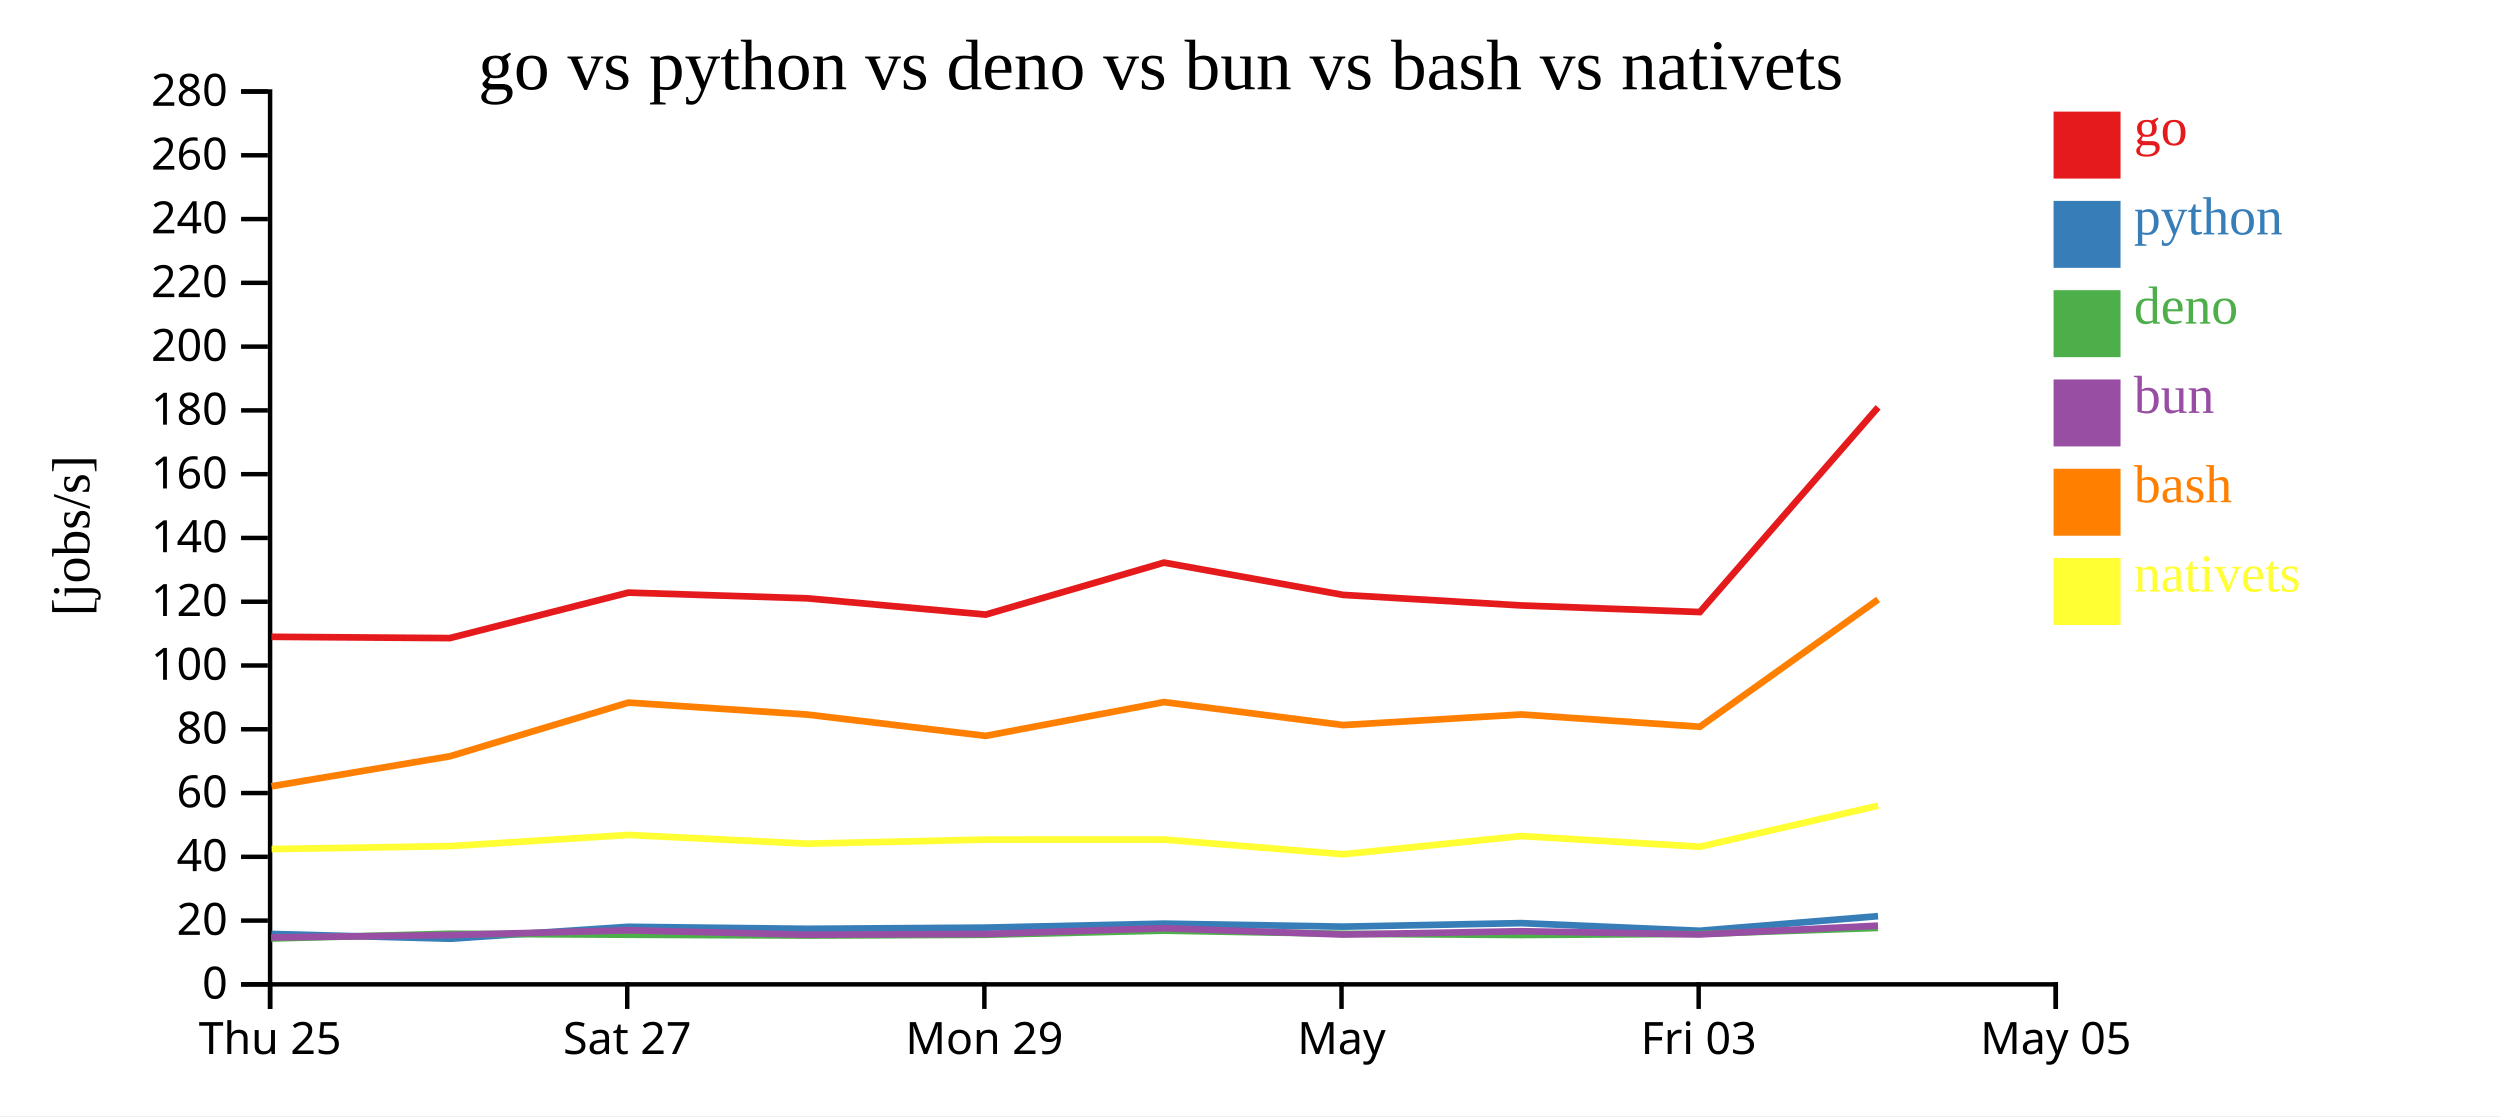
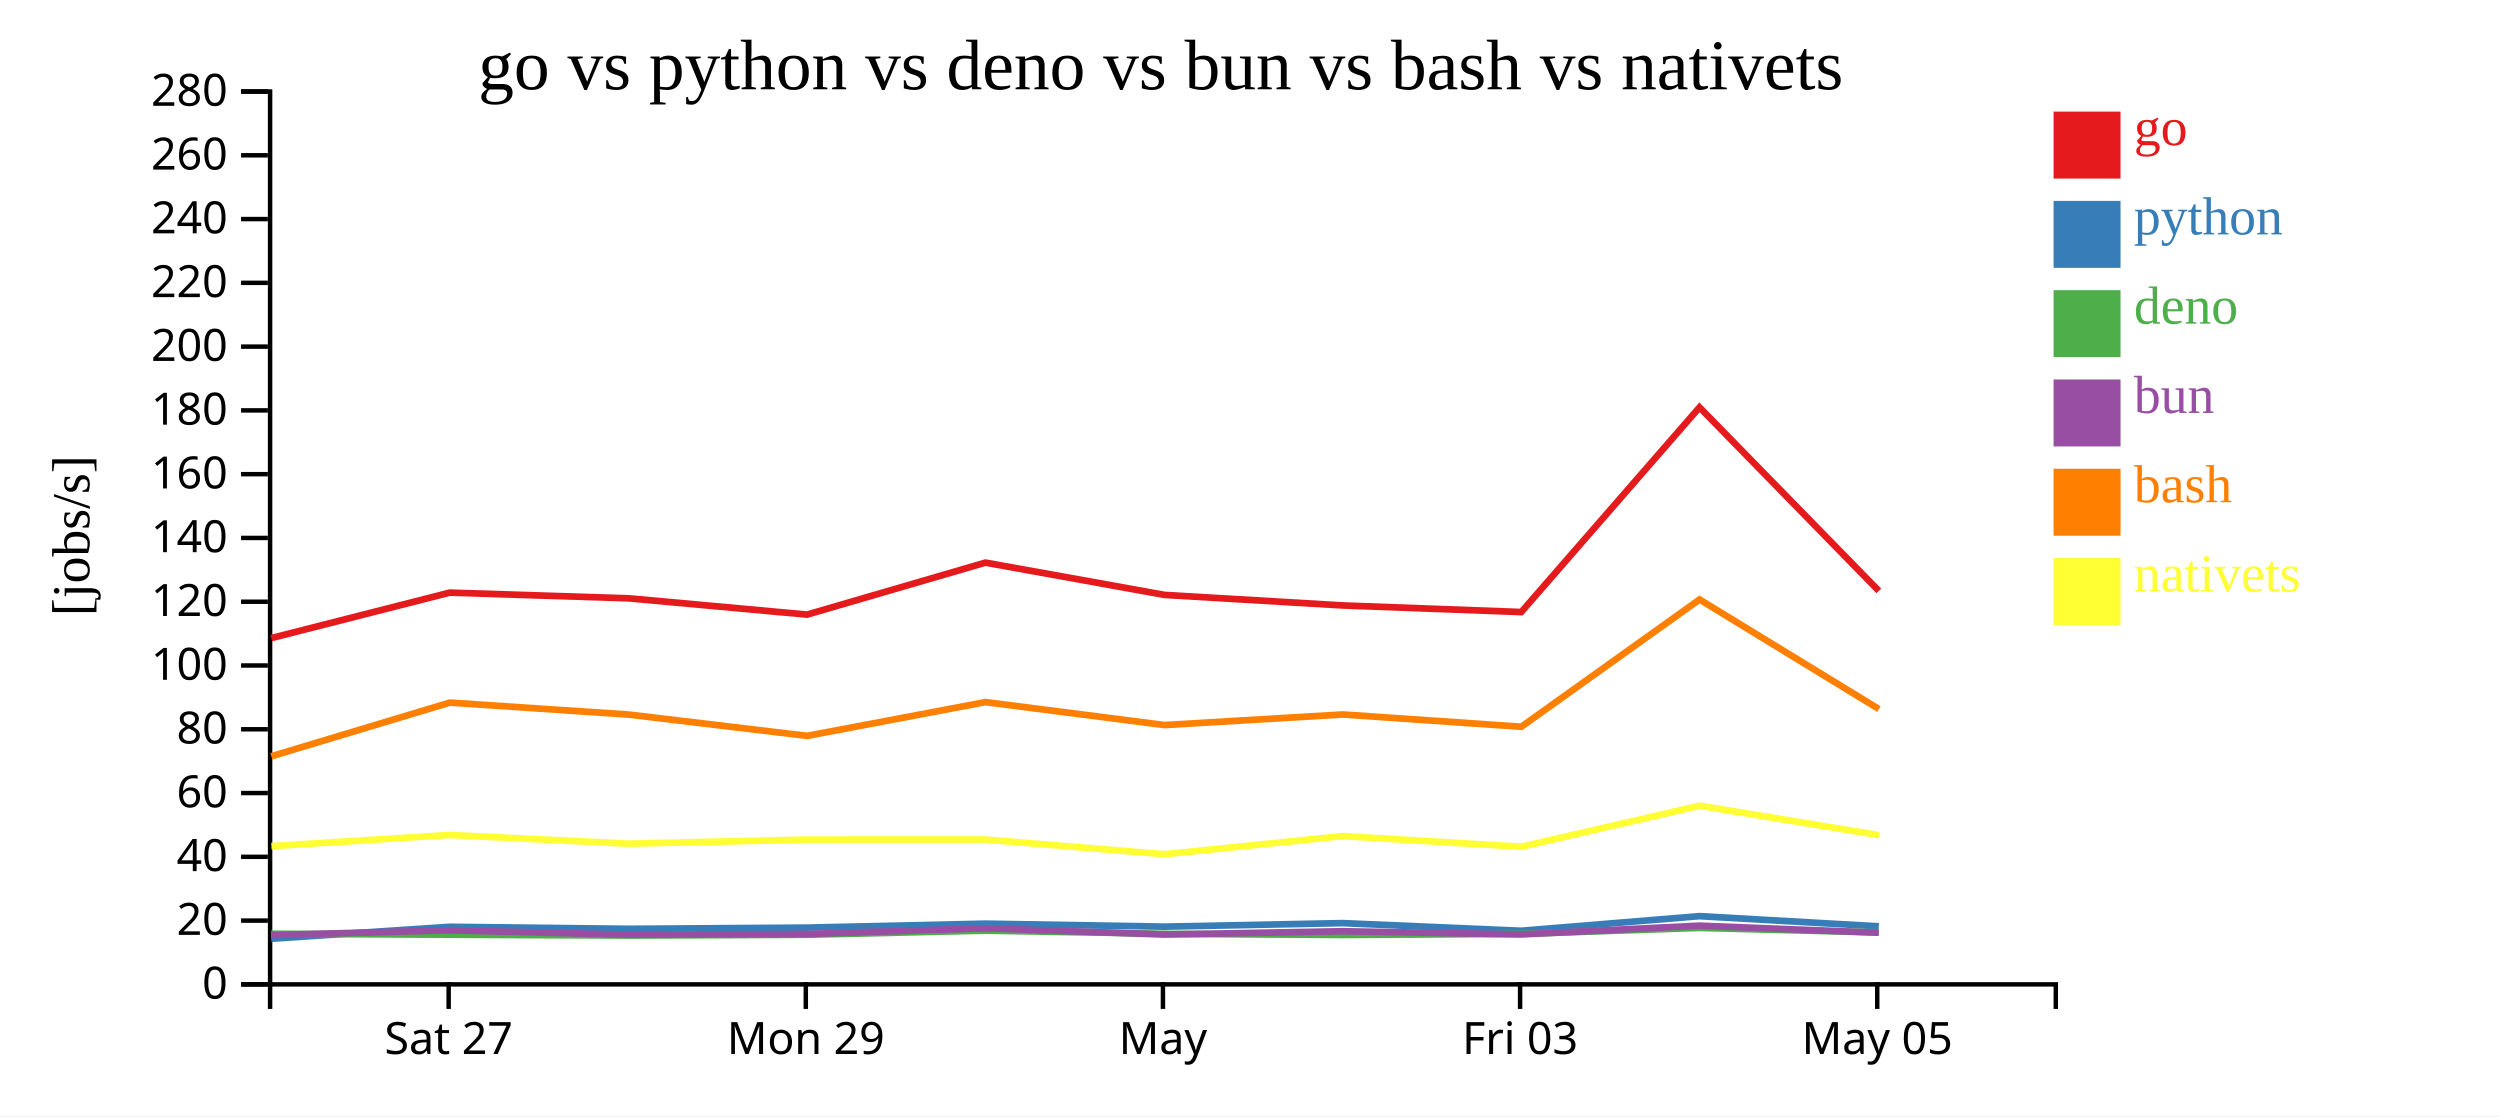
<svg xmlns="http://www.w3.org/2000/svg" width="560" height="250">
  <rect width="100%" height="100%" fill="white" />
  <g transform="translate(60,20)">
    <g transform="translate(0,200)" fill="none" font-size="10" font-family="sans-serif" text-anchor="middle">
      <path class="domain" stroke="currentColor" d="M0.5,6V0.5H400.5V6" />
-       <g class="tick" opacity="1" transform="translate(0.5,0)">
-         <line stroke="currentColor" y2="6" />
-         <text fill="currentColor" y="9" dy="0.71em">Thu 25</text>
-       </g>
-       <g class="tick" opacity="1" transform="translate(80.5,0)">
+       <g class="tick" opacity="1" transform="translate(40.5,0)">
        <line stroke="currentColor" y2="6" />
        <text fill="currentColor" y="9" dy="0.71em">Sat 27</text>
      </g>
-       <g class="tick" opacity="1" transform="translate(160.5,0)">
+       <g class="tick" opacity="1" transform="translate(120.5,0)">
        <line stroke="currentColor" y2="6" />
        <text fill="currentColor" y="9" dy="0.71em">Mon 29</text>
      </g>
-       <g class="tick" opacity="1" transform="translate(240.5,0)">
+       <g class="tick" opacity="1" transform="translate(200.5,0)">
        <line stroke="currentColor" y2="6" />
        <text fill="currentColor" y="9" dy="0.71em">May</text>
      </g>
-       <g class="tick" opacity="1" transform="translate(320.5,0)">
+       <g class="tick" opacity="1" transform="translate(280.5,0)">
        <line stroke="currentColor" y2="6" />
        <text fill="currentColor" y="9" dy="0.71em">Fri 03</text>
      </g>
-       <g class="tick" opacity="1" transform="translate(400.5,0)">
+       <g class="tick" opacity="1" transform="translate(360.5,0)">
        <line stroke="currentColor" y2="6" />
        <text fill="currentColor" y="9" dy="0.71em">May 05</text>
      </g>
    </g>
    <g fill="none" font-size="10" font-family="sans-serif" text-anchor="end">
      <path class="domain" stroke="currentColor" d="M-6,200.5H0.5V0.5H-6" />
      <g class="tick" opacity="1" transform="translate(0,200.5)">
        <line stroke="currentColor" x2="-6" />
        <text fill="currentColor" x="-9" dy="0.32em">0</text>
      </g>
      <g class="tick" opacity="1" transform="translate(0,186.2143)">
        <line stroke="currentColor" x2="-6" />
        <text fill="currentColor" x="-9" dy="0.32em">20</text>
      </g>
      <g class="tick" opacity="1" transform="translate(0,171.9286)">
        <line stroke="currentColor" x2="-6" />
        <text fill="currentColor" x="-9" dy="0.32em">40</text>
      </g>
      <g class="tick" opacity="1" transform="translate(0,157.6429)">
        <line stroke="currentColor" x2="-6" />
        <text fill="currentColor" x="-9" dy="0.32em">60</text>
      </g>
      <g class="tick" opacity="1" transform="translate(0,143.3571)">
        <line stroke="currentColor" x2="-6" />
        <text fill="currentColor" x="-9" dy="0.32em">80</text>
      </g>
      <g class="tick" opacity="1" transform="translate(0,129.0714)">
        <line stroke="currentColor" x2="-6" />
        <text fill="currentColor" x="-9" dy="0.32em">100</text>
      </g>
      <g class="tick" opacity="1" transform="translate(0,114.7857)">
        <line stroke="currentColor" x2="-6" />
        <text fill="currentColor" x="-9" dy="0.32em">120</text>
      </g>
      <g class="tick" opacity="1" transform="translate(0,100.5)">
        <line stroke="currentColor" x2="-6" />
        <text fill="currentColor" x="-9" dy="0.32em">140</text>
      </g>
      <g class="tick" opacity="1" transform="translate(0,86.21429)">
        <line stroke="currentColor" x2="-6" />
        <text fill="currentColor" x="-9" dy="0.32em">160</text>
      </g>
      <g class="tick" opacity="1" transform="translate(0,71.92857)">
        <line stroke="currentColor" x2="-6" />
        <text fill="currentColor" x="-9" dy="0.32em">180</text>
      </g>
      <g class="tick" opacity="1" transform="translate(0,57.64286)">
        <line stroke="currentColor" x2="-6" />
        <text fill="currentColor" x="-9" dy="0.32em">200</text>
      </g>
      <g class="tick" opacity="1" transform="translate(0,43.35714)">
        <line stroke="currentColor" x2="-6" />
        <text fill="currentColor" x="-9" dy="0.32em">220</text>
      </g>
      <g class="tick" opacity="1" transform="translate(0,29.07143)">
        <line stroke="currentColor" x2="-6" />
        <text fill="currentColor" x="-9" dy="0.32em">240</text>
      </g>
      <g class="tick" opacity="1" transform="translate(0,14.78571)">
        <line stroke="currentColor" x2="-6" />
        <text fill="currentColor" x="-9" dy="0.32em">260</text>
      </g>
      <g class="tick" opacity="1" transform="translate(0,0.5)">
        <line stroke="currentColor" x2="-6" />
        <text fill="currentColor" x="-9" dy="0.32em">280</text>
      </g>
    </g>
    <text text-anchor="middle" style="font-size: 12px" transform="rotate(-90)" y="-40" x="-100">[jobs/s]</text>
    <text text-anchor="middle" style="font-size: 16px" y="0" x="200">go vs python vs deno vs bun vs bash vs nativets</text>
-     <path class="line" fill="none" stroke="#e41a1c" stroke-width="1.5" d="M0.814,122.646L40.759,122.934L80.739,112.748L120.84,114.024L160.792,117.671L200.727,106.027L240.833,113.257L280.748,115.619L320.763,117.098L360.688,71.242" />
-     <path class="line" fill="none" stroke="#377eb8" stroke-width="1.5" d="M0.804,189.206L40.749,190.276L80.73,187.603L120.831,188.056L160.782,187.79L200.719,186.899L240.824,187.569L280.739,186.777L320.754,188.494L360.682,185.217" />
-     <path class="line" fill="none" stroke="#4daf4a" stroke-width="1.5" d="M0.77,190.224L40.715,189.164L80.701,189.377L120.8,189.561L160.752,189.389L200.691,188.461L240.794,189.177L280.711,189.434L320.722,189.192L360.656,187.851" />
-     <path class="line" fill="none" stroke="#984ea3" stroke-width="1.5" d="M0.787,189.984L40.731,189.454L80.716,188.38L120.816,189.379L160.768,189.212L200.705,187.92L240.81,189.335L280.726,188.597L320.739,189.31L360.67,187.35" />
-     <path class="line" fill="none" stroke="#ff7f00" stroke-width="1.5" d="M0.83,156.122L40.773,149.41L80.751,137.382L120.852,140.067L160.805,144.834L200.739,137.269L240.846,142.415L280.76,140.044L320.776,142.793L360.697,114.287" />
-     <path class="line" fill="none" stroke="#ffff33" stroke-width="1.5" d="M0.852,170.193L40.795,169.53L80.771,167.031L120.874,168.985L160.826,168.067L200.76,168.062L240.869,171.355L280.781,167.28L320.798,169.671L360.714,160.474" />
+     <path class="line" fill="none" stroke="#e41a1c" stroke-width="1.5" d="M0.759,122.934L40.739,112.748L80.84,114.024L120.792,117.671L160.727,106.027L200.833,113.257L240.748,115.619L280.763,117.098L320.688,71.242L360.861,112.363" />
+     <path class="line" fill="none" stroke="#377eb8" stroke-width="1.5" d="M0.749,190.276L40.73,187.603L80.831,188.056L120.782,187.79L160.719,186.899L200.824,187.569L240.739,186.777L280.754,188.494L320.682,185.217L360.852,187.503" />
+     <path class="line" fill="none" stroke="#4daf4a" stroke-width="1.5" d="M0.715,189.164L40.701,189.377L80.8,189.561L120.752,189.389L160.691,188.461L200.794,189.177L240.711,189.434L280.722,189.192L320.656,187.851L360.822,188.875" />
+     <path class="line" fill="none" stroke="#984ea3" stroke-width="1.5" d="M0.731,189.454L40.716,188.38L80.816,189.379L120.768,189.212L160.705,187.92L200.81,189.335L240.726,188.597L280.739,189.31L320.67,187.35L360.838,188.935" />
+     <path class="line" fill="none" stroke="#ff7f00" stroke-width="1.5" d="M0.773,149.41L40.751,137.382L80.852,140.067L120.805,144.834L160.739,137.269L200.846,142.415L240.76,140.044L280.776,142.793L320.697,114.287L360.873,138.83" />
+     <path class="line" fill="none" stroke="#ffff33" stroke-width="1.5" d="M0.795,169.53L40.771,167.031L80.874,168.985L120.826,168.067L160.76,168.062L200.869,171.355L240.781,167.28L280.798,169.671L320.714,160.474L360.893,167.077" />
    <rect class="dot" x="400" y="5" width="15" height="15" style="fill: #e41a1c;" />
    <rect class="dot" x="400" y="25" width="15" height="15" style="fill: #377eb8;" />
    <rect class="dot" x="400" y="45" width="15" height="15" style="fill: #4daf4a;" />
    <rect class="dot" x="400" y="65" width="15" height="15" style="fill: #984ea3;" />
    <rect class="dot" x="400" y="85" width="15" height="15" style="fill: #ff7f00;" />
    <rect class="dot" x="400" y="105" width="15" height="15" style="fill: #ffff33;" />
    <text class="label" x="418" y="12.5" style="fill: #e41a1c; alignment-baseline: middle;" text-anchor="left">go</text>
    <text class="label" x="418" y="32.5" style="fill: #377eb8; alignment-baseline: middle;" text-anchor="left">python</text>
    <text class="label" x="418" y="52.5" style="fill: #4daf4a; alignment-baseline: middle;" text-anchor="left">deno</text>
    <text class="label" x="418" y="72.5" style="fill: #984ea3; alignment-baseline: middle;" text-anchor="left">bun</text>
    <text class="label" x="418" y="92.5" style="fill: #ff7f00; alignment-baseline: middle;" text-anchor="left">bash</text>
    <text class="label" x="418" y="112.5" style="fill: #ffff33; alignment-baseline: middle;" text-anchor="left">nativets</text>
  </g>
</svg>
